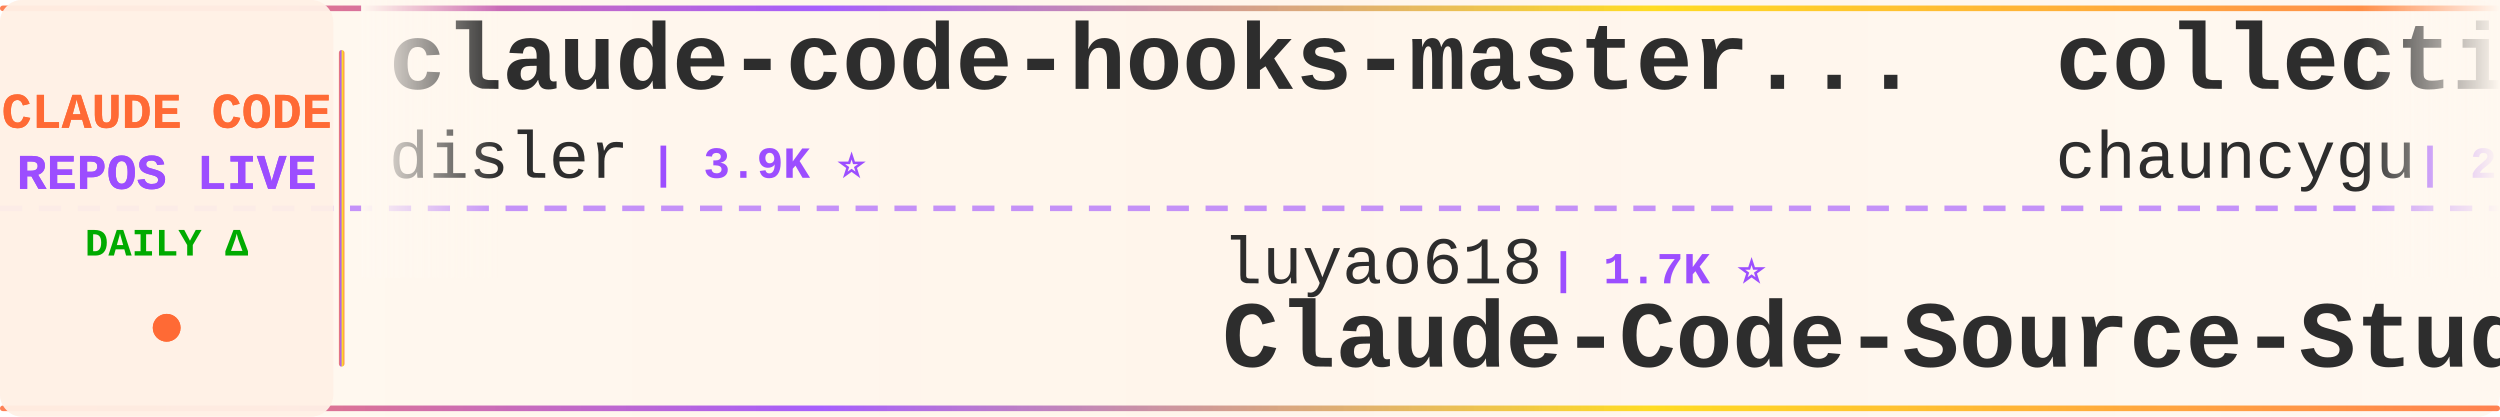
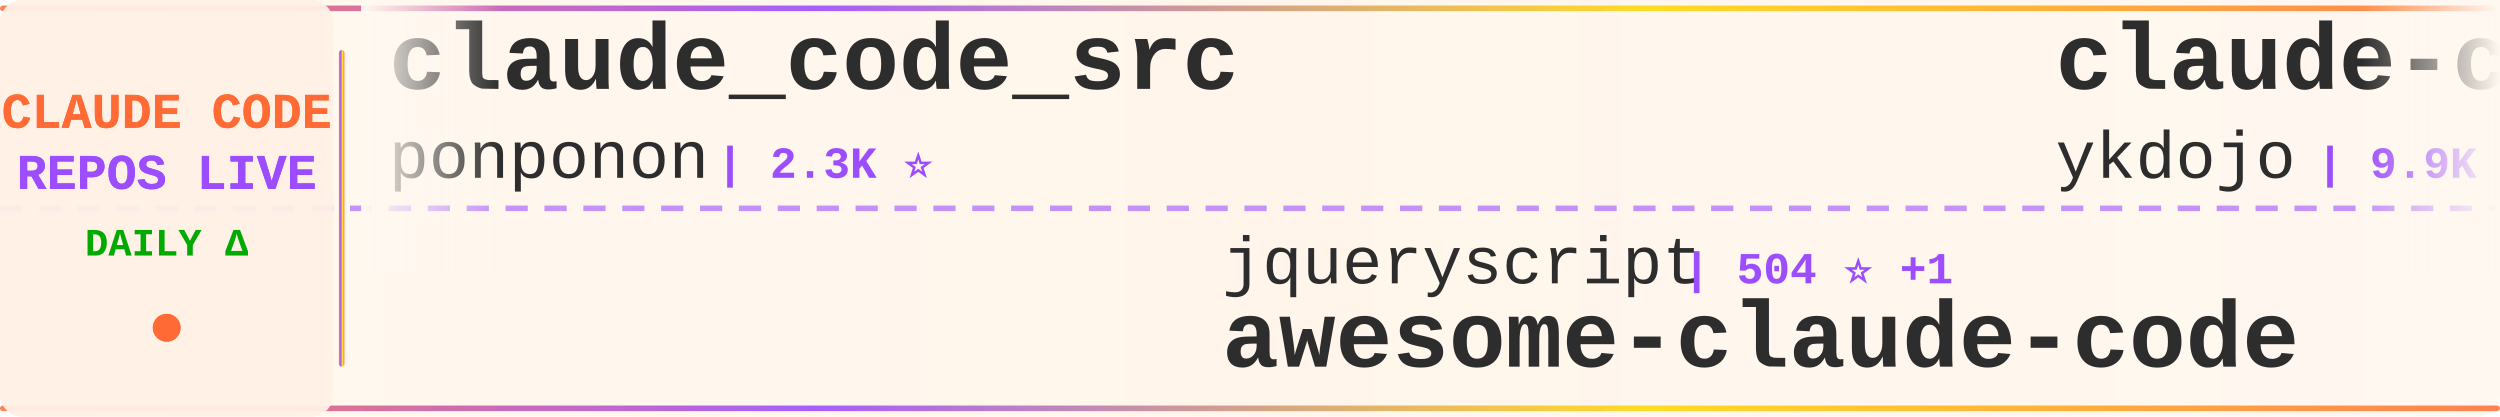
<svg xmlns="http://www.w3.org/2000/svg" width="900" height="150">
  <defs>
    <linearGradient id="tickerBg" x1="0%" y1="0%" x2="100%" y2="0%">
      <stop offset="0%" style="stop-color:#fff8f0;stop-opacity:0.98" />
      <stop offset="50%" style="stop-color:#fff5eb;stop-opacity:1" />
      <stop offset="100%" style="stop-color:#fff8f0;stop-opacity:0.98" />
    </linearGradient>
    <linearGradient id="borderGrad" x1="0%" y1="0%" x2="100%" y2="0%">
      <stop offset="0%" style="stop-color:#FF6B35;stop-opacity:0.85">
        <animate attributeName="stop-opacity" values="0.85;1;0.85" dur="2s" repeatCount="indefinite" />
      </stop>
      <stop offset="33%" style="stop-color:#9C4EFF;stop-opacity:0.9">
        <animate attributeName="stop-opacity" values="0.9;1;0.9" dur="2.2s" repeatCount="indefinite" />
      </stop>
      <stop offset="66%" style="stop-color:#FFD700;stop-opacity:0.85">
        <animate attributeName="stop-opacity" values="0.85;1;0.85" dur="1.8s" repeatCount="indefinite" />
      </stop>
      <stop offset="100%" style="stop-color:#FF6B35;stop-opacity:0.85">
        <animate attributeName="stop-opacity" values="0.85;1;0.85" dur="2s" repeatCount="indefinite" />
      </stop>
    </linearGradient>
    <filter id="textGlow">
      <feGaussianBlur stdDeviation="0.15" result="coloredBlur" />
      <feMerge>
        <feMergeNode in="coloredBlur" />
        <feMergeNode in="SourceGraphic" />
      </feMerge>
    </filter>
    <filter id="metricGlow">
      <feGaussianBlur stdDeviation="0.2" result="coloredBlur" />
      <feMerge>
        <feMergeNode in="coloredBlur" />
        <feMergeNode in="SourceGraphic" />
      </feMerge>
    </filter>
    <linearGradient id="leftFade" x1="0%" y1="0%" x2="100%" y2="0%">
      <stop offset="0%" style="stop-color:#fff8f0;stop-opacity:1" />
      <stop offset="100%" style="stop-color:#fff8f0;stop-opacity:0" />
    </linearGradient>
    <linearGradient id="rightFade" x1="0%" y1="0%" x2="100%" y2="0%">
      <stop offset="0%" style="stop-color:#fff8f0;stop-opacity:0" />
      <stop offset="100%" style="stop-color:#fff8f0;stop-opacity:1" />
    </linearGradient>
  </defs>
  <rect width="900" height="150" fill="url(#tickerBg)" rx="8" />
  <rect x="0" y="2" width="900" height="2" fill="url(#borderGrad)" rx="1" />
  <rect x="0" y="146" width="900" height="2" fill="url(#borderGrad)" rx="1" />
  <line x1="0" y1="75" x2="900" y2="75" stroke="#9C4EFF" stroke-width="2" stroke-dasharray="8 6" opacity="0.6" />
  <rect x="0" y="0" width="120" height="150" fill="#fff0e6" opacity="0.95" rx="8" />
  <text x="60" y="46" font-family="'Courier New', monospace" font-size="18" font-weight="bold" fill="#FF6B35" text-anchor="middle" filter="url(#textGlow)">
    CLAUDE CODE
  </text>
  <text x="60" y="68" font-family="'Courier New', monospace" font-size="18" font-weight="bold" fill="#9C4EFF" text-anchor="middle" filter="url(#textGlow)">
    REPOS LIVE
  </text>
  <text x="60" y="92" font-family="'Courier New', monospace" font-size="14" font-weight="bold" fill="#00aa00" text-anchor="middle">
    DAILY Δ
  </text>
  <circle cx="60" cy="118" r="5" fill="#FF6B35" filter="url(#metricGlow)">
    <animate attributeName="r" values="4;6;4" dur="1.5s" repeatCount="indefinite" />
    <animate attributeName="opacity" values="0.6;1;0.6" dur="1.5s" repeatCount="indefinite" />
  </circle>
  <rect x="122" y="18" width="2" height="114" fill="url(#borderGrad)" rx="1" />
  <clipPath id="tickerClip">
    <rect x="130" y="0" width="770" height="150" />
  </clipPath>
  <g clip-path="url(#tickerClip)">
    <g id="tickerItems">
      <animateTransform attributeName="transform" attributeType="XML" type="translate" from="0 0" to="-3000 0" dur="54s" repeatCount="indefinite" />
      <g transform="translate(0, 0)">
-         <text x="140" y="32" font-family="'Courier New', monospace" font-size="34" font-weight="bold" fill="#2d2d2d">claude-code-hooks-master...</text>
-         <text x="140" y="64" font-family="'Courier New', monospace" font-size="24" font-weight="normal" fill="#2d2d2d" opacity="1.0">disler</text>
-         <text x="234" y="64" font-family="'Courier New', monospace" font-size="16" font-weight="bold" fill="#9C4EFF"> | 3.9K ⭐</text>
+         <text x="140" y="32" font-family="'Courier New', monospace" font-size="34" font-weight="bold" fill="#2d2d2d">claude_code_src</text>
+         <text x="140" y="64" font-family="'Courier New', monospace" font-size="24" font-weight="normal" fill="#2d2d2d" opacity="1.0">ponponon</text>
+         <text x="258" y="64" font-family="'Courier New', monospace" font-size="16" font-weight="bold" fill="#9C4EFF"> | 2.3K ⭐</text>
      </g>
      <g transform="translate(300, 0)">
+         <text x="140" y="102" font-family="'Courier New', monospace" font-size="24" font-weight="normal" fill="#2d2d2d" opacity="1.0">jqueryscript</text>
+         <text x="306" y="102" font-family="'Courier New', monospace" font-size="16" font-weight="bold" fill="#9C4EFF"> | 504 ⭐ +1</text>
+         <text x="140" y="132" font-family="'Courier New', monospace" font-size="34" font-weight="bold" fill="#2d2d2d">awesome-claude-code</text>
+       </g>
+       <g transform="translate(600, 0)">
+         <text x="140" y="32" font-family="'Courier New', monospace" font-size="34" font-weight="bold" fill="#2d2d2d">claude-code-tips</text>
+         <text x="140" y="64" font-family="'Courier New', monospace" font-size="24" font-weight="normal" fill="#2d2d2d" opacity="1.0">ykdojo</text>
+         <text x="234" y="64" font-family="'Courier New', monospace" font-size="16" font-weight="bold" fill="#9C4EFF"> | 9.9K ⭐ +2</text>
+       </g>
+       <g transform="translate(900, 0)">
        <text x="140" y="102" font-family="'Courier New', monospace" font-size="24" font-weight="normal" fill="#2d2d2d" opacity="1.0">luyao618</text>
-         <text x="258" y="102" font-family="'Courier New', monospace" font-size="16" font-weight="bold" fill="#9C4EFF"> | 1.7K ⭐</text>
+         <text x="258" y="102" font-family="'Courier New', monospace" font-size="16" font-weight="bold" fill="#9C4EFF"> | 1.7K ⭐ +1</text>
        <text x="140" y="132" font-family="'Courier New', monospace" font-size="34" font-weight="bold" fill="#2d2d2d">Claude-Code-Source-Study</text>
      </g>
-       <g transform="translate(600, 0)">
-         <text x="140" y="32" font-family="'Courier New', monospace" font-size="34" font-weight="bold" fill="#2d2d2d">collection-claude-code-s...</text>
-         <text x="140" y="64" font-family="'Courier New', monospace" font-size="24" font-weight="normal" fill="#2d2d2d" opacity="1.0">chauncygu</text>
-         <text x="270" y="64" font-family="'Courier New', monospace" font-size="16" font-weight="bold" fill="#9C4EFF"> | 2.8K ⭐</text>
-       </g>
-       <g transform="translate(900, 0)">
-         <text x="140" y="102" font-family="'Courier New', monospace" font-size="24" font-weight="normal" fill="#2d2d2d" opacity="1.0">huangserva</text>
-         <text x="282" y="102" font-family="'Courier New', monospace" font-size="16" font-weight="bold" fill="#9C4EFF"> | 623 ⭐</text>
-         <text x="140" y="132" font-family="'Courier New', monospace" font-size="34" font-weight="bold" fill="#2d2d2d">claude-code-cli</text>
-       </g>
      <g transform="translate(1200, 0)">
-         <text x="140" y="32" font-family="'Courier New', monospace" font-size="34" font-weight="bold" fill="#2d2d2d">arcads-claude-code</text>
-         <text x="140" y="64" font-family="'Courier New', monospace" font-size="24" font-weight="normal" fill="#2d2d2d" opacity="1.0">krusemediallc</text>
-         <text x="318" y="64" font-family="'Courier New', monospace" font-size="16" font-weight="bold" fill="#9C4EFF"> | 1.4K ⭐</text>
+         <text x="140" y="32" font-family="'Courier New', monospace" font-size="34" font-weight="bold" fill="#2d2d2d">Claude-Code-Game-Studios</text>
+         <text x="140" y="64" font-family="'Courier New', monospace" font-size="24" font-weight="normal" fill="#2d2d2d" opacity="1.0">Donchitos</text>
+         <text x="270" y="64" font-family="'Courier New', monospace" font-size="16" font-weight="bold" fill="#9C4EFF"> | 24.5K ⭐ +8</text>
      </g>
      <g transform="translate(1500, 0)">
-         <text x="140" y="102" font-family="'Courier New', monospace" font-size="24" font-weight="normal" fill="#2d2d2d" opacity="1.0">daymade</text>
-         <text x="246" y="102" font-family="'Courier New', monospace" font-size="16" font-weight="bold" fill="#9C4EFF"> | 1.3K ⭐</text>
-         <text x="140" y="132" font-family="'Courier New', monospace" font-size="34" font-weight="bold" fill="#2d2d2d">claude-code-skills</text>
+         <text x="140" y="102" font-family="'Courier New', monospace" font-size="24" font-weight="normal" fill="#2d2d2d" opacity="1.0">Cranot</text>
+         <text x="234" y="102" font-family="'Courier New', monospace" font-size="16" font-weight="bold" fill="#9C4EFF"> | 2.9K ⭐ +1</text>
+         <text x="140" y="132" font-family="'Courier New', monospace" font-size="34" font-weight="bold" fill="#2d2d2d">claude-code-guide</text>
      </g>
      <g transform="translate(1800, 0)">
-         <text x="140" y="32" font-family="'Courier New', monospace" font-size="34" font-weight="bold" fill="#2d2d2d">claude-code-workflows</text>
-         <text x="140" y="64" font-family="'Courier New', monospace" font-size="24" font-weight="normal" fill="#2d2d2d" opacity="1.0">OneRedOak</text>
-         <text x="270" y="64" font-family="'Courier New', monospace" font-size="16" font-weight="bold" fill="#9C4EFF"> | 3.9K ⭐</text>
+         <text x="140" y="32" font-family="'Courier New', monospace" font-size="34" font-weight="bold" fill="#2d2d2d">ClaudeCodeAgents</text>
+         <text x="140" y="64" font-family="'Courier New', monospace" font-size="24" font-weight="normal" fill="#2d2d2d" opacity="1.0">darcyegb</text>
+         <text x="258" y="64" font-family="'Courier New', monospace" font-size="16" font-weight="bold" fill="#9C4EFF"> | 760 ⭐</text>
      </g>
      <g transform="translate(2100, 0)">
-         <text x="140" y="102" font-family="'Courier New', monospace" font-size="24" font-weight="normal" fill="#2d2d2d" opacity="1.0">AICoderTudou</text>
-         <text x="306" y="102" font-family="'Courier New', monospace" font-size="16" font-weight="bold" fill="#9C4EFF"> | 496 ⭐</text>
-         <text x="140" y="132" font-family="'Courier New', monospace" font-size="34" font-weight="bold" fill="#2d2d2d">claude-code-tudou</text>
+         <text x="140" y="102" font-family="'Courier New', monospace" font-size="24" font-weight="normal" fill="#2d2d2d" opacity="1.0">VoltAgent</text>
+         <text x="270" y="102" font-family="'Courier New', monospace" font-size="16" font-weight="bold" fill="#9C4EFF"> | 24.6K ⭐ +6</text>
+         <text x="140" y="132" font-family="'Courier New', monospace" font-size="34" font-weight="bold" fill="#2d2d2d">awesome-claude-code-suba...</text>
      </g>
      <g transform="translate(2400, 0)">
-         <text x="140" y="32" font-family="'Courier New', monospace" font-size="34" font-weight="bold" fill="#2d2d2d">Claude-code</text>
-         <text x="140" y="64" font-family="'Courier New', monospace" font-size="24" font-weight="normal" fill="#2d2d2d" opacity="1.0">fazxes</text>
-         <text x="234" y="64" font-family="'Courier New', monospace" font-size="16" font-weight="bold" fill="#9C4EFF"> | 231 ⭐</text>
+         <text x="140" y="32" font-family="'Courier New', monospace" font-size="34" font-weight="bold" fill="#2d2d2d">Claude-Code</text>
+         <text x="140" y="64" font-family="'Courier New', monospace" font-size="24" font-weight="normal" fill="#2d2d2d" opacity="1.0">pengchengneo</text>
+         <text x="306" y="64" font-family="'Courier New', monospace" font-size="16" font-weight="bold" fill="#9C4EFF"> | 1.8K ⭐</text>
      </g>
      <g transform="translate(2700, 0)">
-         <text x="140" y="102" font-family="'Courier New', monospace" font-size="24" font-weight="normal" fill="#2d2d2d" opacity="1.0">Windy3f3f3f3f</text>
-         <text x="318" y="102" font-family="'Courier New', monospace" font-size="16" font-weight="bold" fill="#9C4EFF"> | 2.6K ⭐</text>
-         <text x="140" y="132" font-family="'Courier New', monospace" font-size="34" font-weight="bold" fill="#2d2d2d">claude-code-from-scratch</text>
+         <text x="140" y="102" font-family="'Courier New', monospace" font-size="24" font-weight="normal" fill="#2d2d2d" opacity="1.0">diet103</text>
+         <text x="246" y="102" font-family="'Courier New', monospace" font-size="16" font-weight="bold" fill="#9C4EFF"> | 10.0K ⭐</text>
+         <text x="140" y="132" font-family="'Courier New', monospace" font-size="34" font-weight="bold" fill="#2d2d2d">claude-code-infrastructu...</text>
      </g>
      <g transform="translate(3000, 0)">
-         <text x="140" y="32" font-family="'Courier New', monospace" font-size="34" font-weight="bold" fill="#2d2d2d">claude-code-hooks-master...</text>
-         <text x="140" y="64" font-family="'Courier New', monospace" font-size="24" font-weight="normal" fill="#2d2d2d" opacity="1.0">disler</text>
-         <text x="234" y="64" font-family="'Courier New', monospace" font-size="16" font-weight="bold" fill="#9C4EFF"> | 3.9K ⭐</text>
+         <text x="140" y="32" font-family="'Courier New', monospace" font-size="34" font-weight="bold" fill="#2d2d2d">claude_code_src</text>
+         <text x="140" y="64" font-family="'Courier New', monospace" font-size="24" font-weight="normal" fill="#2d2d2d" opacity="1.0">ponponon</text>
+         <text x="258" y="64" font-family="'Courier New', monospace" font-size="16" font-weight="bold" fill="#9C4EFF"> | 2.3K ⭐</text>
      </g>
      <g transform="translate(3300, 0)">
-         <text x="140" y="102" font-family="'Courier New', monospace" font-size="24" font-weight="normal" fill="#2d2d2d" opacity="1.0">luyao618</text>
-         <text x="258" y="102" font-family="'Courier New', monospace" font-size="16" font-weight="bold" fill="#9C4EFF"> | 1.7K ⭐</text>
-         <text x="140" y="132" font-family="'Courier New', monospace" font-size="34" font-weight="bold" fill="#2d2d2d">Claude-Code-Source-Study</text>
+         <text x="140" y="102" font-family="'Courier New', monospace" font-size="24" font-weight="normal" fill="#2d2d2d" opacity="1.0">jqueryscript</text>
+         <text x="306" y="102" font-family="'Courier New', monospace" font-size="16" font-weight="bold" fill="#9C4EFF"> | 504 ⭐ +1</text>
+         <text x="140" y="132" font-family="'Courier New', monospace" font-size="34" font-weight="bold" fill="#2d2d2d">awesome-claude-code</text>
      </g>
      <g transform="translate(3600, 0)">
-         <text x="140" y="32" font-family="'Courier New', monospace" font-size="34" font-weight="bold" fill="#2d2d2d">collection-claude-code-s...</text>
-         <text x="140" y="64" font-family="'Courier New', monospace" font-size="24" font-weight="normal" fill="#2d2d2d" opacity="1.0">chauncygu</text>
-         <text x="270" y="64" font-family="'Courier New', monospace" font-size="16" font-weight="bold" fill="#9C4EFF"> | 2.8K ⭐</text>
+         <text x="140" y="32" font-family="'Courier New', monospace" font-size="34" font-weight="bold" fill="#2d2d2d">claude-code-tips</text>
+         <text x="140" y="64" font-family="'Courier New', monospace" font-size="24" font-weight="normal" fill="#2d2d2d" opacity="1.0">ykdojo</text>
+         <text x="234" y="64" font-family="'Courier New', monospace" font-size="16" font-weight="bold" fill="#9C4EFF"> | 9.9K ⭐ +2</text>
      </g>
      <g transform="translate(3900, 0)">
-         <text x="140" y="102" font-family="'Courier New', monospace" font-size="24" font-weight="normal" fill="#2d2d2d" opacity="1.0">huangserva</text>
-         <text x="282" y="102" font-family="'Courier New', monospace" font-size="16" font-weight="bold" fill="#9C4EFF"> | 623 ⭐</text>
-         <text x="140" y="132" font-family="'Courier New', monospace" font-size="34" font-weight="bold" fill="#2d2d2d">claude-code-cli</text>
+         <text x="140" y="102" font-family="'Courier New', monospace" font-size="24" font-weight="normal" fill="#2d2d2d" opacity="1.0">luyao618</text>
+         <text x="258" y="102" font-family="'Courier New', monospace" font-size="16" font-weight="bold" fill="#9C4EFF"> | 1.7K ⭐ +1</text>
+         <text x="140" y="132" font-family="'Courier New', monospace" font-size="34" font-weight="bold" fill="#2d2d2d">Claude-Code-Source-Study</text>
      </g>
    </g>
  </g>
  <rect x="130" y="0" width="50" height="100" fill="url(#leftFade)" />
  <rect x="850" y="0" width="50" height="100" fill="url(#rightFade)" />
</svg>
